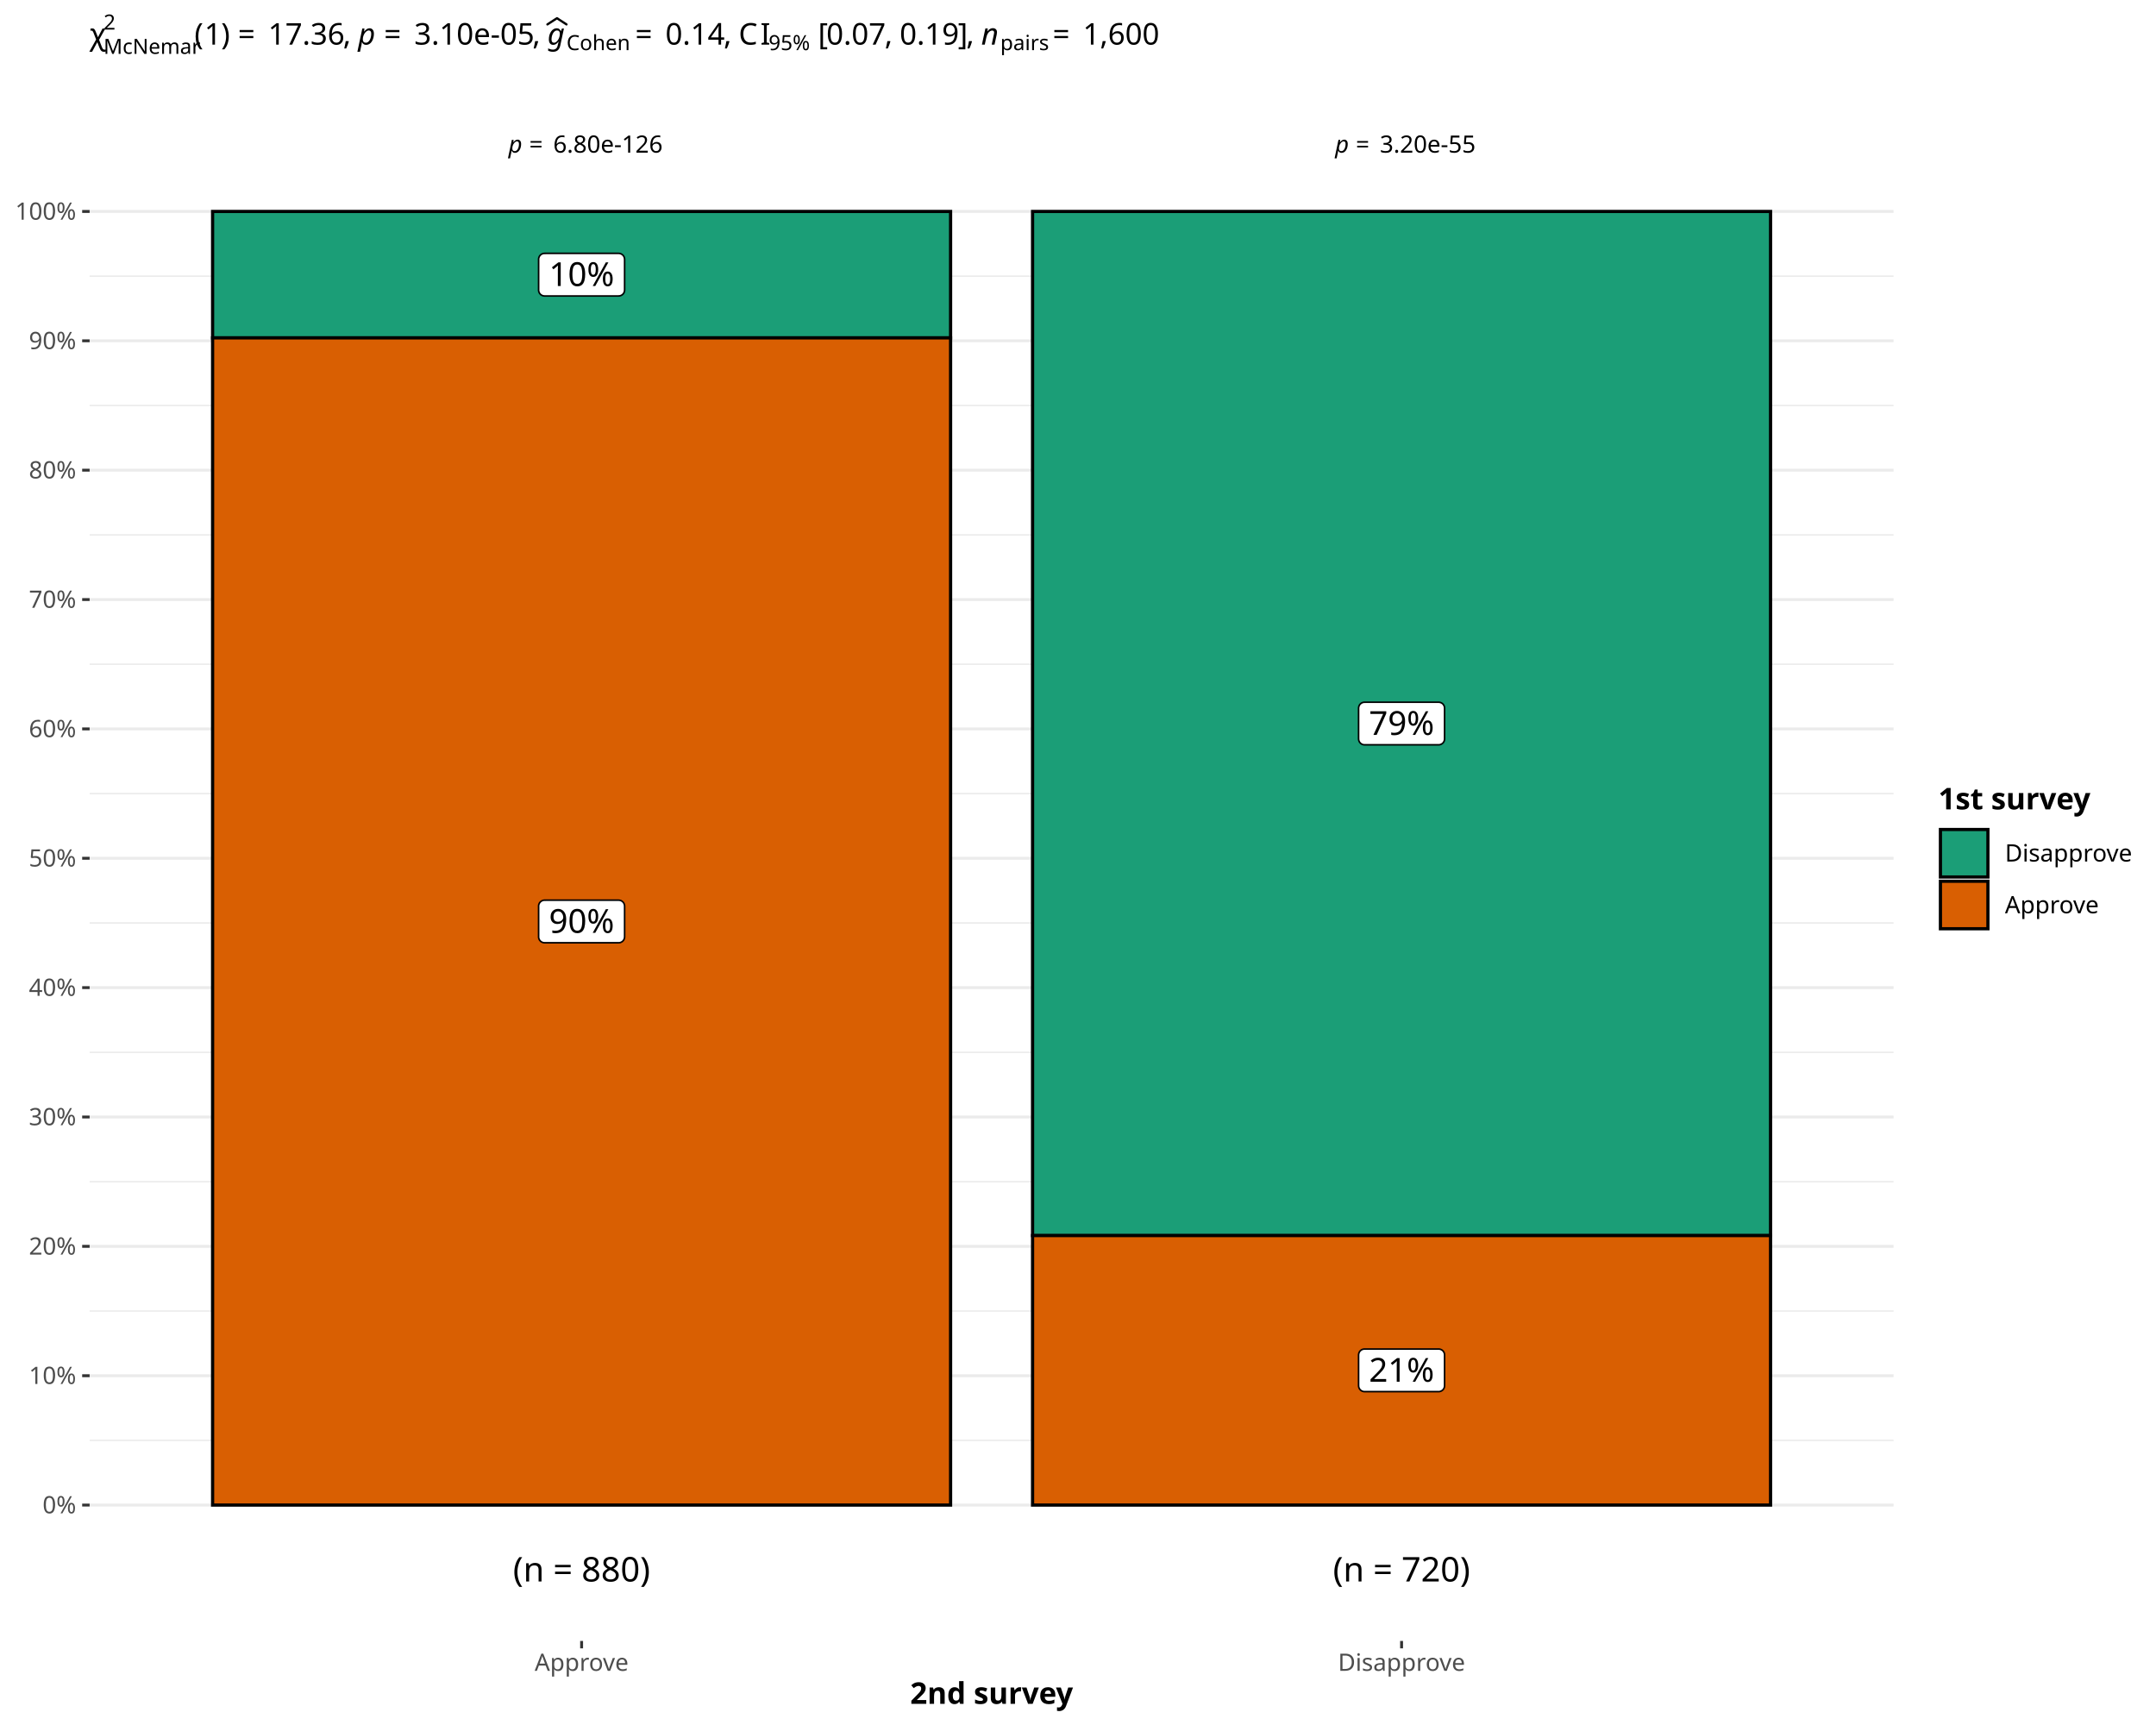
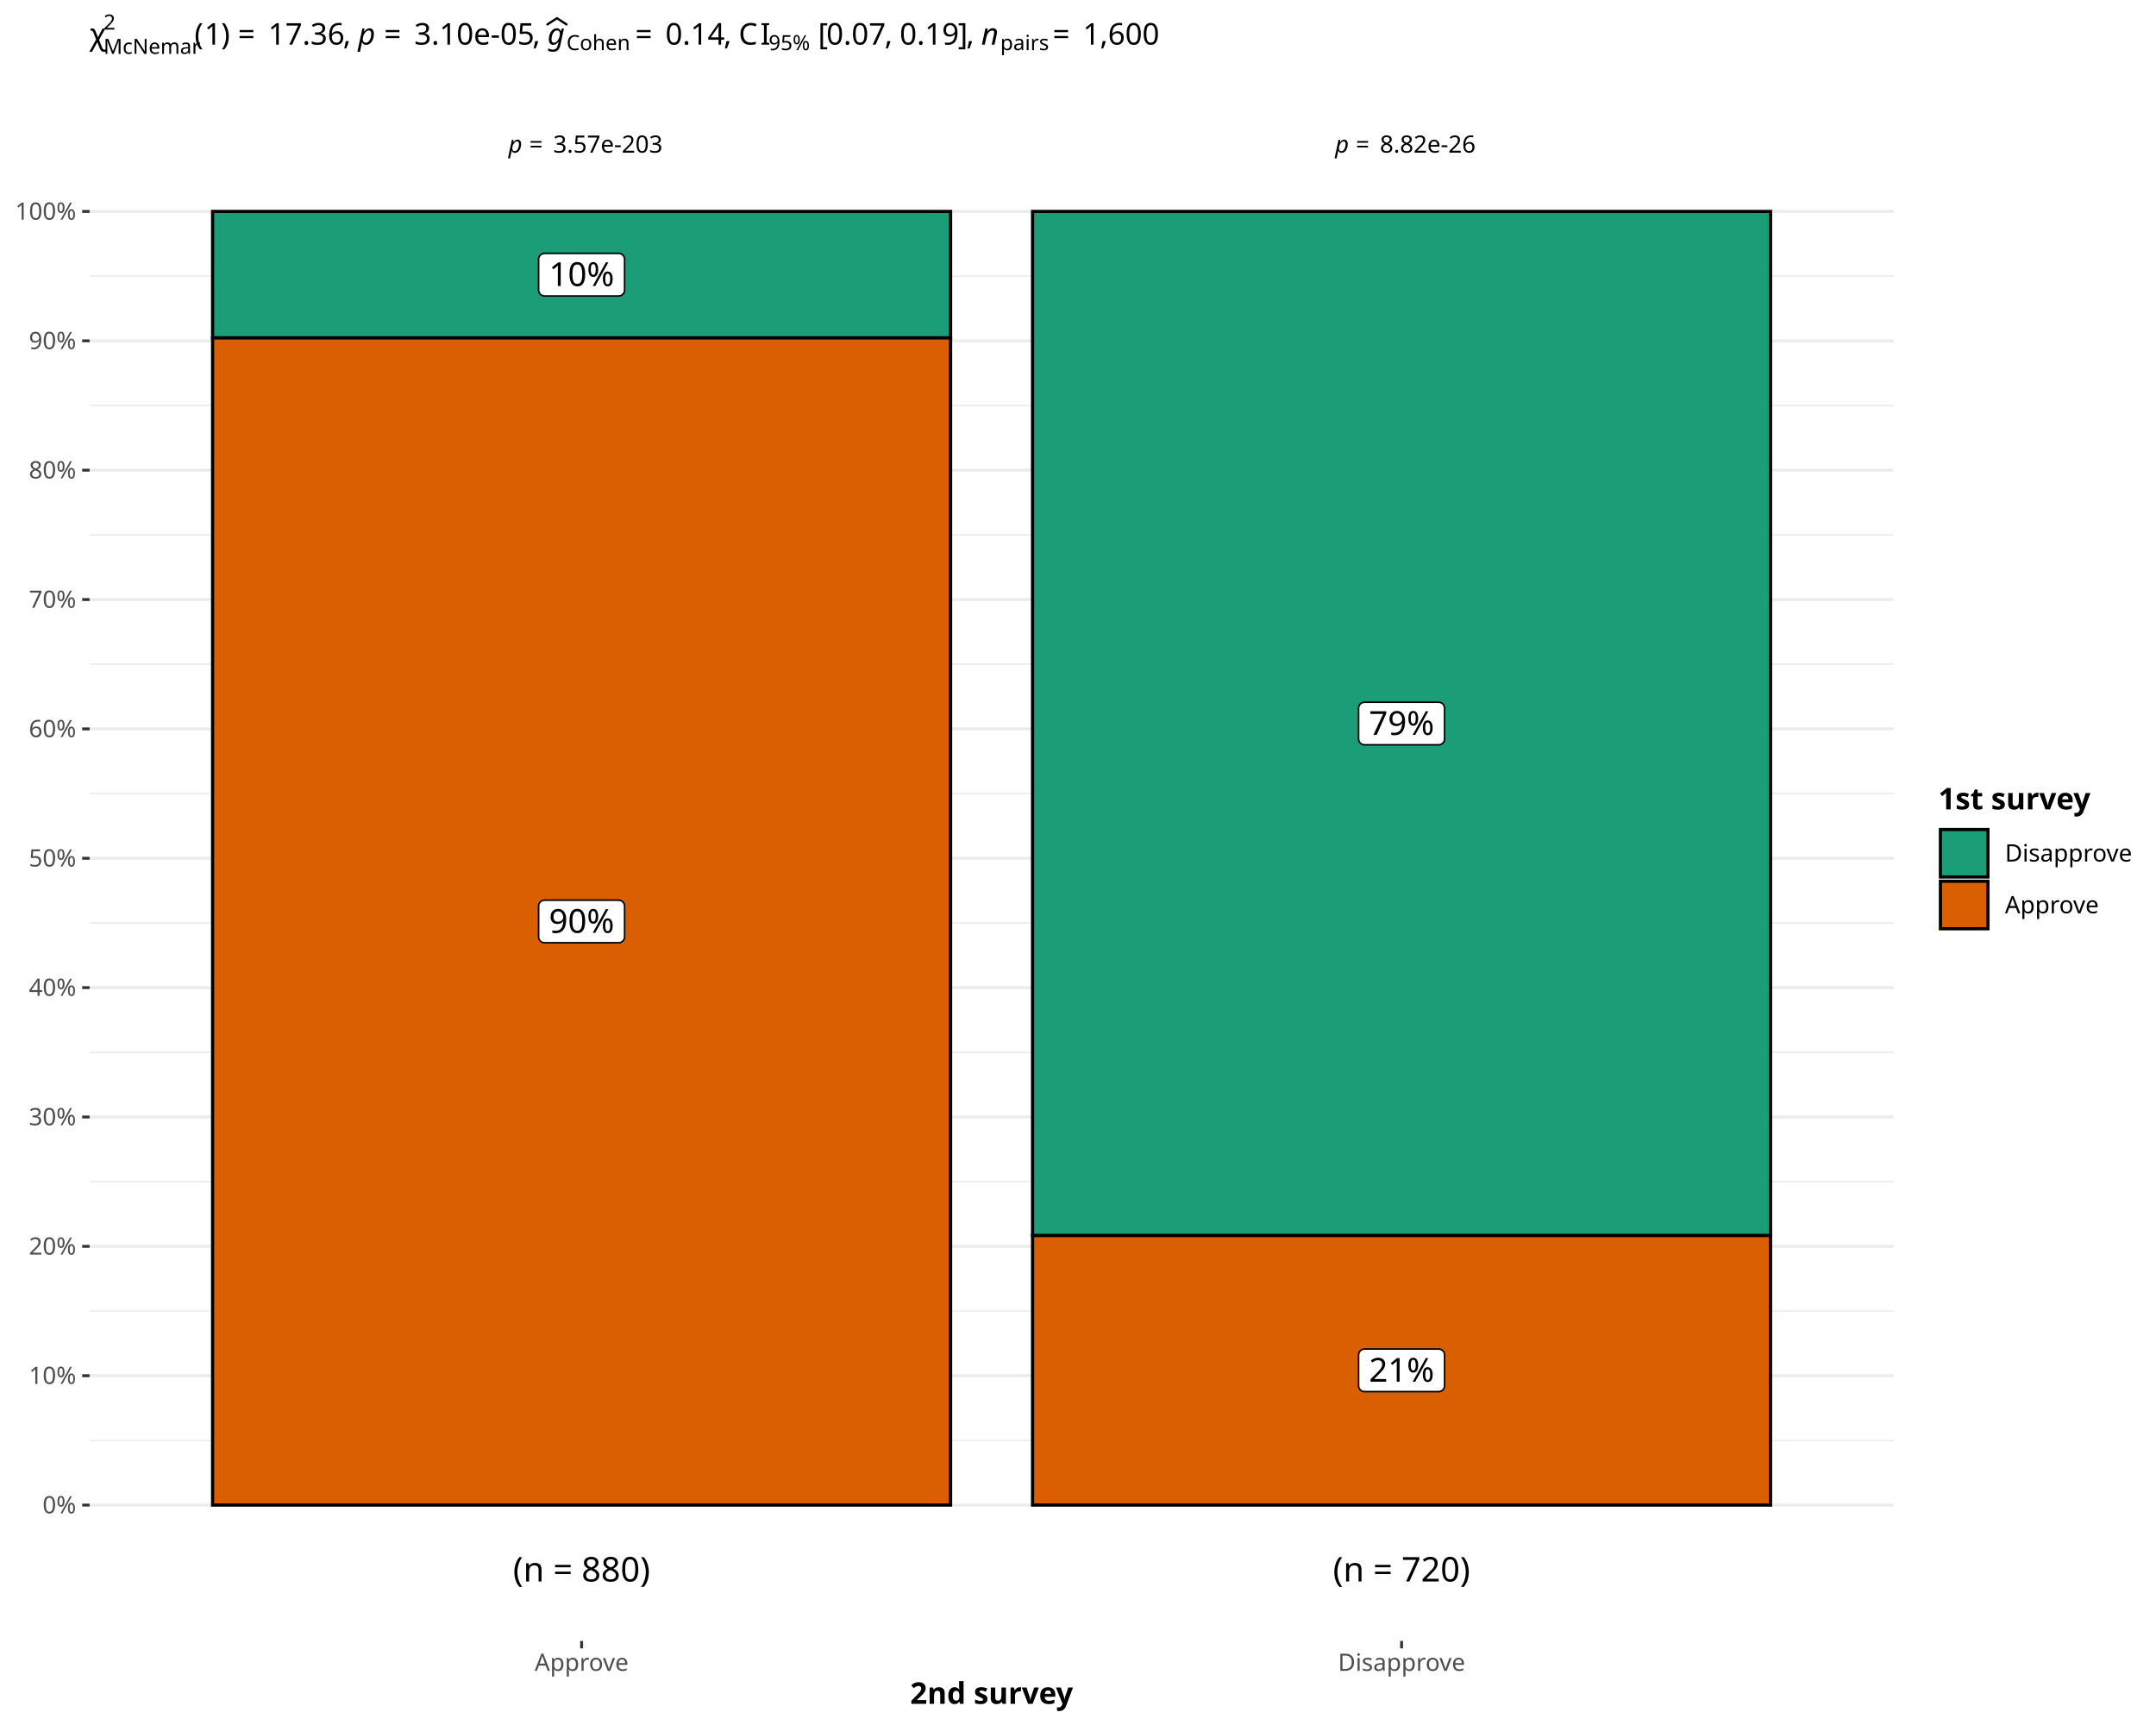
<svg xmlns="http://www.w3.org/2000/svg" class="svglite" data-engine-version="2.0" width="720.00pt" height="576.00pt" viewBox="0 0 720.00 576.00">
  <defs>
    <style type="text/css">
    .svglite line, .svglite polyline, .svglite polygon, .svglite path, .svglite rect, .svglite circle {
      fill: none;
      stroke: #000000;
      stroke-linecap: round;
      stroke-linejoin: round;
      stroke-miterlimit: 10.00;
    }
  </style>
  </defs>
  <rect width="100%" height="100%" style="stroke: none; fill: #FFFFFF;" />
  <defs>
    <clipPath id="cpMC4wMHw3MjAuMDB8MC4wMHw1NzYuMDA=">
      <rect x="0.00" y="0.00" width="720.00" height="576.00" />
    </clipPath>
  </defs>
  <g clip-path="url(#cpMC4wMHw3MjAuMDB8MC4wMHw1NzYuMDA=)">
    <rect x="0.00" y="0.00" width="720.00" height="576.00" style="stroke-width: 0.97; stroke: #FFFFFF; fill: #FFFFFF;" />
  </g>
  <defs>
    <clipPath id="cpMjkuOTN8NjMyLjM2fDI1LjI1fDU0Ny45Mg==">
      <rect x="29.93" y="25.25" width="602.43" height="522.67" />
    </clipPath>
  </defs>
  <g clip-path="url(#cpMjkuOTN8NjMyLjM2fDI1LjI1fDU0Ny45Mg==)">
    <rect x="29.93" y="25.25" width="602.43" height="522.67" style="stroke-width: 0.97; stroke: none; fill: #FFFFFF;" />
    <polyline points="29.93,480.97 632.36,480.97 " style="stroke-width: 0.48; stroke: #EBEBEB; stroke-linecap: butt;" />
    <polyline points="29.93,437.77 632.36,437.77 " style="stroke-width: 0.48; stroke: #EBEBEB; stroke-linecap: butt;" />
    <polyline points="29.93,394.58 632.36,394.58 " style="stroke-width: 0.48; stroke: #EBEBEB; stroke-linecap: butt;" />
    <polyline points="29.93,351.38 632.36,351.38 " style="stroke-width: 0.48; stroke: #EBEBEB; stroke-linecap: butt;" />
    <polyline points="29.93,308.18 632.36,308.18 " style="stroke-width: 0.48; stroke: #EBEBEB; stroke-linecap: butt;" />
    <polyline points="29.93,264.99 632.36,264.99 " style="stroke-width: 0.48; stroke: #EBEBEB; stroke-linecap: butt;" />
    <polyline points="29.93,221.79 632.36,221.79 " style="stroke-width: 0.48; stroke: #EBEBEB; stroke-linecap: butt;" />
    <polyline points="29.93,178.60 632.36,178.60 " style="stroke-width: 0.48; stroke: #EBEBEB; stroke-linecap: butt;" />
    <polyline points="29.93,135.40 632.36,135.40 " style="stroke-width: 0.48; stroke: #EBEBEB; stroke-linecap: butt;" />
    <polyline points="29.93,92.21 632.36,92.21 " style="stroke-width: 0.48; stroke: #EBEBEB; stroke-linecap: butt;" />
    <polyline points="29.93,502.56 632.36,502.56 " style="stroke-width: 0.97; stroke: #EBEBEB; stroke-linecap: butt;" />
    <polyline points="29.93,459.37 632.36,459.37 " style="stroke-width: 0.97; stroke: #EBEBEB; stroke-linecap: butt;" />
    <polyline points="29.93,416.17 632.36,416.17 " style="stroke-width: 0.97; stroke: #EBEBEB; stroke-linecap: butt;" />
    <polyline points="29.93,372.98 632.36,372.98 " style="stroke-width: 0.97; stroke: #EBEBEB; stroke-linecap: butt;" />
    <polyline points="29.93,329.78 632.36,329.78 " style="stroke-width: 0.97; stroke: #EBEBEB; stroke-linecap: butt;" />
    <polyline points="29.93,286.59 632.36,286.59 " style="stroke-width: 0.97; stroke: #EBEBEB; stroke-linecap: butt;" />
    <polyline points="29.93,243.39 632.36,243.39 " style="stroke-width: 0.97; stroke: #EBEBEB; stroke-linecap: butt;" />
    <polyline points="29.93,200.20 632.36,200.20 " style="stroke-width: 0.97; stroke: #EBEBEB; stroke-linecap: butt;" />
    <polyline points="29.93,157.00 632.36,157.00 " style="stroke-width: 0.97; stroke: #EBEBEB; stroke-linecap: butt;" />
    <polyline points="29.93,113.80 632.36,113.80 " style="stroke-width: 0.97; stroke: #EBEBEB; stroke-linecap: butt;" />
    <polyline points="29.93,70.61 632.36,70.61 " style="stroke-width: 0.97; stroke: #EBEBEB; stroke-linecap: butt;" />
    <rect x="71.00" y="70.61" width="246.45" height="42.21" style="stroke-width: 1.07; stroke-linecap: butt; stroke-linejoin: miter; fill: #1B9E77;" />
    <rect x="344.83" y="70.61" width="246.45" height="341.97" style="stroke-width: 1.07; stroke-linecap: butt; stroke-linejoin: miter; fill: #1B9E77;" />
    <rect x="71.00" y="112.82" width="246.45" height="389.74" style="stroke-width: 1.07; stroke-linecap: butt; stroke-linejoin: miter; fill: #D95F02;" />
    <rect x="344.83" y="412.57" width="246.45" height="89.99" style="stroke-width: 1.07; stroke-linecap: butt; stroke-linejoin: miter; fill: #D95F02;" />
    <polygon points="181.85,98.83 206.60,98.83 206.52,98.82 206.84,98.81 207.15,98.75 207.45,98.63 207.73,98.47 207.98,98.27 208.19,98.03 208.36,97.76 208.48,97.47 208.56,97.16 208.59,96.84 208.59,96.84 208.59,86.59 208.59,86.59 208.56,86.27 208.48,85.96 208.36,85.67 208.19,85.40 207.98,85.16 207.73,84.96 207.45,84.80 207.15,84.68 206.84,84.62 206.60,84.60 181.85,84.60 182.09,84.62 181.77,84.61 181.46,84.64 181.15,84.73 180.86,84.87 180.60,85.05 180.37,85.27 180.17,85.53 180.03,85.81 179.92,86.12 179.87,86.43 179.87,86.59 179.87,96.84 179.87,96.68 179.87,97.00 179.92,97.31 180.03,97.62 180.17,97.90 180.37,98.16 180.60,98.38 180.86,98.56 181.15,98.70 181.46,98.79 181.77,98.82 " style="stroke-width: 0.53; fill: #FFFFFF;" />
    <text x="194.23" y="95.51" text-anchor="middle" style="font-size: 11.04px; font-family: sans;" textLength="22.10px" lengthAdjust="spacingAndGlyphs">10%</text>
    <polygon points="455.69,248.70 480.43,248.70 480.35,248.70 480.67,248.69 480.99,248.62 481.28,248.51 481.56,248.35 481.81,248.15 482.02,247.91 482.19,247.64 482.32,247.34 482.39,247.03 482.42,246.71 482.42,246.71 482.42,236.47 482.42,236.47 482.39,236.15 482.32,235.84 482.19,235.54 482.02,235.27 481.81,235.03 481.56,234.83 481.28,234.67 480.99,234.56 480.67,234.49 480.43,234.48 455.69,234.48 455.93,234.49 455.61,234.48 455.29,234.52 454.98,234.61 454.69,234.75 454.43,234.93 454.20,235.15 454.01,235.41 453.86,235.69 453.76,235.99 453.71,236.31 453.70,236.47 453.70,246.71 453.71,246.55 453.71,246.87 453.76,247.19 453.86,247.49 454.01,247.78 454.20,248.03 454.43,248.25 454.69,248.44 454.98,248.57 455.29,248.66 455.61,248.70 " style="stroke-width: 0.53; fill: #FFFFFF;" />
    <text x="468.06" y="245.39" text-anchor="middle" style="font-size: 11.04px; font-family: sans;" textLength="22.10px" lengthAdjust="spacingAndGlyphs">79%</text>
    <polygon points="181.85,314.80 206.60,314.80 206.52,314.80 206.84,314.79 207.15,314.73 207.45,314.61 207.73,314.45 207.98,314.25 208.19,314.01 208.36,313.74 208.48,313.45 208.56,313.14 208.59,312.82 208.59,312.82 208.59,302.57 208.59,302.57 208.56,302.25 208.48,301.94 208.36,301.65 208.19,301.38 207.98,301.14 207.73,300.93 207.45,300.77 207.15,300.66 206.84,300.60 206.60,300.58 181.85,300.58 182.09,300.60 181.77,300.58 181.46,300.62 181.15,300.71 180.86,300.85 180.60,301.03 180.37,301.25 180.17,301.51 180.03,301.79 179.92,302.09 179.87,302.41 179.87,302.57 179.87,312.82 179.87,312.66 179.87,312.98 179.92,313.29 180.03,313.60 180.17,313.88 180.37,314.13 180.60,314.36 180.86,314.54 181.15,314.67 181.46,314.76 181.77,314.80 " style="stroke-width: 0.53; fill: #FFFFFF;" />
    <text x="194.23" y="311.49" text-anchor="middle" style="font-size: 11.04px; font-family: sans;" textLength="22.10px" lengthAdjust="spacingAndGlyphs">90%</text>
    <polygon points="455.69,464.68 480.43,464.68 480.35,464.68 480.67,464.67 480.99,464.60 481.28,464.49 481.56,464.33 481.81,464.13 482.02,463.89 482.19,463.62 482.32,463.32 482.39,463.01 482.42,462.69 482.42,462.69 482.42,452.45 482.42,452.45 482.39,452.13 482.32,451.82 482.19,451.52 482.02,451.25 481.81,451.01 481.56,450.81 481.28,450.65 480.99,450.54 480.67,450.47 480.43,450.46 455.69,450.46 455.93,450.47 455.61,450.46 455.29,450.50 454.98,450.59 454.69,450.72 454.43,450.91 454.20,451.13 454.01,451.38 453.86,451.67 453.76,451.97 453.71,452.29 453.70,452.45 453.70,462.69 453.71,462.53 453.71,462.85 453.76,463.17 453.86,463.47 454.01,463.75 454.20,464.01 454.43,464.23 454.69,464.41 454.98,464.55 455.29,464.64 455.61,464.68 " style="stroke-width: 0.53; fill: #FFFFFF;" />
    <text x="468.06" y="461.37" text-anchor="middle" style="font-size: 11.04px; font-family: sans;" textLength="22.10px" lengthAdjust="spacingAndGlyphs">21%</text>
    <text x="443.86" y="50.97" style="font-size: 7.97px; font-family: sans;" textLength="1.99px" lengthAdjust="spacingAndGlyphs"> </text>
    <text x="445.86" y="50.97" style="font-size: 7.97px; font-style: italic; font-family: sans;" textLength="4.43px" lengthAdjust="spacingAndGlyphs">p</text>
    <text x="452.77" y="50.97" style="font-size: 7.97px; font-family: sans;" textLength="6.19px" lengthAdjust="spacingAndGlyphs">=</text>
-     <text x="460.80" y="50.97" style="font-size: 7.97px; font-family: sans;" textLength="31.45px" lengthAdjust="spacingAndGlyphs">3.20e-55</text>
+     <text x="460.80" y="50.97" style="font-size: 7.97px; font-family: sans;" textLength="31.45px" lengthAdjust="spacingAndGlyphs">8.82e-26</text>
    <text x="167.81" y="50.97" style="font-size: 7.97px; font-family: sans;" textLength="1.99px" lengthAdjust="spacingAndGlyphs"> </text>
    <text x="169.81" y="50.97" style="font-size: 7.97px; font-style: italic; font-family: sans;" textLength="4.43px" lengthAdjust="spacingAndGlyphs">p</text>
    <text x="176.73" y="50.97" style="font-size: 7.97px; font-family: sans;" textLength="6.19px" lengthAdjust="spacingAndGlyphs">=</text>
-     <text x="184.75" y="50.97" style="font-size: 7.97px; font-family: sans;" textLength="35.88px" lengthAdjust="spacingAndGlyphs">6.80e-126</text>
+     <text x="184.75" y="50.97" style="font-size: 7.97px; font-family: sans;" textLength="35.88px" lengthAdjust="spacingAndGlyphs">3.57e-203</text>
    <text x="468.06" y="528.08" text-anchor="middle" style="font-size: 11.38px; font-family: sans;" textLength="45.87px" lengthAdjust="spacingAndGlyphs">(n = 720)</text>
    <text x="194.23" y="528.08" text-anchor="middle" style="font-size: 11.38px; font-family: sans;" textLength="45.87px" lengthAdjust="spacingAndGlyphs">(n = 880)</text>
  </g>
  <g clip-path="url(#cpMC4wMHw3MjAuMDB8MC4wMHw1NzYuMDA=)">
    <text x="25.44" y="505.32" text-anchor="end" style="font-size: 8.00px; fill: #4D4D4D; font-family: sans;" textLength="11.56px" lengthAdjust="spacingAndGlyphs">0%</text>
    <text x="25.44" y="462.12" text-anchor="end" style="font-size: 8.00px; fill: #4D4D4D; font-family: sans;" textLength="16.01px" lengthAdjust="spacingAndGlyphs">10%</text>
    <text x="25.44" y="418.93" text-anchor="end" style="font-size: 8.00px; fill: #4D4D4D; font-family: sans;" textLength="16.01px" lengthAdjust="spacingAndGlyphs">20%</text>
    <text x="25.44" y="375.73" text-anchor="end" style="font-size: 8.00px; fill: #4D4D4D; font-family: sans;" textLength="16.01px" lengthAdjust="spacingAndGlyphs">30%</text>
    <text x="25.44" y="332.53" text-anchor="end" style="font-size: 8.00px; fill: #4D4D4D; font-family: sans;" textLength="16.01px" lengthAdjust="spacingAndGlyphs">40%</text>
    <text x="25.44" y="289.34" text-anchor="end" style="font-size: 8.00px; fill: #4D4D4D; font-family: sans;" textLength="16.01px" lengthAdjust="spacingAndGlyphs">50%</text>
    <text x="25.44" y="246.14" text-anchor="end" style="font-size: 8.00px; fill: #4D4D4D; font-family: sans;" textLength="16.01px" lengthAdjust="spacingAndGlyphs">60%</text>
    <text x="25.44" y="202.95" text-anchor="end" style="font-size: 8.00px; fill: #4D4D4D; font-family: sans;" textLength="16.01px" lengthAdjust="spacingAndGlyphs">70%</text>
    <text x="25.44" y="159.75" text-anchor="end" style="font-size: 8.00px; fill: #4D4D4D; font-family: sans;" textLength="16.01px" lengthAdjust="spacingAndGlyphs">80%</text>
    <text x="25.44" y="116.56" text-anchor="end" style="font-size: 8.00px; fill: #4D4D4D; font-family: sans;" textLength="16.01px" lengthAdjust="spacingAndGlyphs">90%</text>
    <text x="25.44" y="73.36" text-anchor="end" style="font-size: 8.00px; fill: #4D4D4D; font-family: sans;" textLength="20.46px" lengthAdjust="spacingAndGlyphs">100%</text>
    <polyline points="27.44,502.56 29.93,502.56 " style="stroke-width: 0.97; stroke: #333333; stroke-linecap: butt;" />
    <polyline points="27.44,459.37 29.93,459.37 " style="stroke-width: 0.97; stroke: #333333; stroke-linecap: butt;" />
    <polyline points="27.44,416.17 29.93,416.17 " style="stroke-width: 0.97; stroke: #333333; stroke-linecap: butt;" />
    <polyline points="27.44,372.98 29.93,372.98 " style="stroke-width: 0.97; stroke: #333333; stroke-linecap: butt;" />
    <polyline points="27.44,329.78 29.93,329.78 " style="stroke-width: 0.97; stroke: #333333; stroke-linecap: butt;" />
    <polyline points="27.44,286.59 29.93,286.59 " style="stroke-width: 0.97; stroke: #333333; stroke-linecap: butt;" />
    <polyline points="27.44,243.39 29.93,243.39 " style="stroke-width: 0.97; stroke: #333333; stroke-linecap: butt;" />
    <polyline points="27.44,200.20 29.93,200.20 " style="stroke-width: 0.97; stroke: #333333; stroke-linecap: butt;" />
    <polyline points="27.44,157.00 29.93,157.00 " style="stroke-width: 0.97; stroke: #333333; stroke-linecap: butt;" />
    <polyline points="27.44,113.80 29.93,113.80 " style="stroke-width: 0.97; stroke: #333333; stroke-linecap: butt;" />
    <polyline points="27.44,70.61 29.93,70.61 " style="stroke-width: 0.97; stroke: #333333; stroke-linecap: butt;" />
    <polyline points="194.23,550.41 194.23,547.92 " style="stroke-width: 0.97; stroke: #333333; stroke-linecap: butt;" />
    <polyline points="468.06,550.41 468.06,547.92 " style="stroke-width: 0.97; stroke: #333333; stroke-linecap: butt;" />
    <text x="194.23" y="557.91" text-anchor="middle" style="font-size: 8.00px; fill: #4D4D4D; font-family: sans;" textLength="29.80px" lengthAdjust="spacingAndGlyphs">Approve</text>
    <text x="468.06" y="557.91" text-anchor="middle" style="font-size: 8.00px; fill: #4D4D4D; font-family: sans;" textLength="40.47px" lengthAdjust="spacingAndGlyphs">Disapprove</text>
    <text x="331.14" y="568.94" text-anchor="middle" style="font-size: 10.00px; font-weight: bold; font-family: sans;" textLength="48.93px" lengthAdjust="spacingAndGlyphs">2nd survey</text>
    <rect x="642.32" y="257.36" width="72.70" height="58.46" style="stroke-width: 0.97; stroke: none; fill: #FFFFFF;" />
    <text x="647.30" y="270.26" style="font-size: 10.00px; font-weight: bold; font-family: sans;" textLength="45.59px" lengthAdjust="spacingAndGlyphs">1st survey</text>
    <rect x="647.30" y="276.28" width="17.28" height="17.28" style="stroke-width: 0.97; stroke: none; fill: #FFFFFF;" />
    <rect x="648.01" y="276.98" width="15.86" height="15.86" style="stroke-width: 1.07; stroke-linecap: butt; stroke-linejoin: miter; fill: #1B9E77;" />
    <rect x="647.30" y="293.56" width="17.28" height="17.28" style="stroke-width: 0.97; stroke: none; fill: #FFFFFF;" />
    <rect x="648.01" y="294.26" width="15.86" height="15.86" style="stroke-width: 1.07; stroke-linecap: butt; stroke-linejoin: miter; fill: #D95F02;" />
    <text x="669.56" y="287.67" style="font-size: 8.00px; font-family: sans;" textLength="40.47px" lengthAdjust="spacingAndGlyphs">Disapprove</text>
    <text x="669.56" y="304.95" style="font-size: 8.00px; font-family: sans;" textLength="29.80px" lengthAdjust="spacingAndGlyphs">Approve</text>
    <text x="29.93" y="14.89" style="font-size: 10.00px; font-family: sans;" textLength="4.65px" lengthAdjust="spacingAndGlyphs">χ</text>
    <text x="34.58" y="17.99" style="font-size: 7.00px; font-family: sans;" textLength="30.34px" lengthAdjust="spacingAndGlyphs">McNemar</text>
    <text x="34.58" y="9.87" style="font-size: 7.00px; font-family: sans;" textLength="3.89px" lengthAdjust="spacingAndGlyphs">2</text>
    <text x="64.92" y="14.89" style="font-size: 10.00px; font-family: sans;" textLength="3.33px" lengthAdjust="spacingAndGlyphs">(</text>
    <text x="68.25" y="14.89" style="font-size: 10.00px; font-family: sans;" textLength="5.56px" lengthAdjust="spacingAndGlyphs">1</text>
    <text x="73.81" y="14.89" style="font-size: 10.00px; font-family: sans;" textLength="3.33px" lengthAdjust="spacingAndGlyphs">)</text>
    <text x="79.46" y="14.89" style="font-size: 10.00px; font-family: sans;" textLength="7.76px" lengthAdjust="spacingAndGlyphs">=</text>
    <text x="89.54" y="14.89" style="font-size: 10.00px; font-family: sans;" textLength="25.03px" lengthAdjust="spacingAndGlyphs">17.36</text>
    <text x="114.56" y="14.89" style="font-size: 10.00px; font-family: sans;" textLength="2.50px" lengthAdjust="spacingAndGlyphs">,</text>
    <text x="117.07" y="14.89" style="font-size: 10.00px; font-family: sans;" textLength="2.50px" lengthAdjust="spacingAndGlyphs"> </text>
    <text x="119.57" y="14.89" style="font-size: 10.00px; font-style: italic; font-family: sans;" textLength="5.56px" lengthAdjust="spacingAndGlyphs">p</text>
    <text x="128.25" y="14.89" style="font-size: 10.00px; font-family: sans;" textLength="7.76px" lengthAdjust="spacingAndGlyphs">=</text>
    <text x="138.33" y="14.89" style="font-size: 10.00px; font-family: sans;" textLength="39.48px" lengthAdjust="spacingAndGlyphs">3.10e-05</text>
    <text x="177.81" y="14.89" style="font-size: 10.00px; font-family: sans;" textLength="2.50px" lengthAdjust="spacingAndGlyphs">,</text>
    <text x="180.31" y="14.89" style="font-size: 10.00px; font-family: sans;" textLength="2.50px" lengthAdjust="spacingAndGlyphs"> </text>
    <text x="182.81" y="14.89" style="font-size: 10.00px; font-style: italic; font-family: sans;" textLength="5.56px" lengthAdjust="spacingAndGlyphs">g</text>
    <polyline points="182.81,8.15 186.00,6.08 189.18,8.15 " style="stroke-width: 0.75;" />
    <text x="189.18" y="16.74" style="font-size: 7.00px; font-family: sans;" textLength="20.63px" lengthAdjust="spacingAndGlyphs">Cohen</text>
    <text x="212.13" y="14.89" style="font-size: 10.00px; font-family: sans;" textLength="7.76px" lengthAdjust="spacingAndGlyphs">=</text>
    <text x="222.21" y="14.89" style="font-size: 10.00px; font-family: sans;" textLength="19.46px" lengthAdjust="spacingAndGlyphs">0.14</text>
    <text x="241.67" y="14.89" style="font-size: 10.00px; font-family: sans;" textLength="2.50px" lengthAdjust="spacingAndGlyphs">,</text>
    <text x="244.17" y="14.89" style="font-size: 10.00px; font-family: sans;" textLength="2.50px" lengthAdjust="spacingAndGlyphs"> </text>
    <text x="246.67" y="14.89" style="font-size: 10.00px; font-family: sans;" textLength="7.22px" lengthAdjust="spacingAndGlyphs">C</text>
    <text x="253.90" y="14.89" style="font-size: 10.00px; font-family: sans;" textLength="2.78px" lengthAdjust="spacingAndGlyphs">I</text>
    <text x="256.68" y="16.74" style="font-size: 7.00px; font-family: sans;" textLength="14.01px" lengthAdjust="spacingAndGlyphs">95%</text>
    <text x="270.69" y="14.89" style="font-size: 10.00px; font-family: sans;" textLength="2.50px" lengthAdjust="spacingAndGlyphs"> </text>
    <text x="273.19" y="14.89" style="font-size: 10.00px; font-family: sans;" textLength="2.78px" lengthAdjust="spacingAndGlyphs">[</text>
    <text x="275.97" y="14.89" style="font-size: 10.00px; font-family: sans;" textLength="19.46px" lengthAdjust="spacingAndGlyphs">0.07</text>
    <text x="295.43" y="14.89" style="font-size: 10.00px; font-family: sans;" textLength="2.50px" lengthAdjust="spacingAndGlyphs">,</text>
    <text x="297.93" y="14.89" style="font-size: 10.00px; font-family: sans;" textLength="2.50px" lengthAdjust="spacingAndGlyphs"> </text>
    <text x="300.44" y="14.89" style="font-size: 10.00px; font-family: sans;" textLength="19.46px" lengthAdjust="spacingAndGlyphs">0.19</text>
    <text x="319.90" y="14.89" style="font-size: 10.00px; font-family: sans;" textLength="2.78px" lengthAdjust="spacingAndGlyphs">]</text>
    <text x="322.68" y="14.89" style="font-size: 10.00px; font-family: sans;" textLength="2.50px" lengthAdjust="spacingAndGlyphs">,</text>
    <text x="325.18" y="14.89" style="font-size: 10.00px; font-family: sans;" textLength="2.50px" lengthAdjust="spacingAndGlyphs"> </text>
    <text x="327.68" y="14.89" style="font-size: 10.00px; font-style: italic; font-family: sans;" textLength="5.56px" lengthAdjust="spacingAndGlyphs">n</text>
    <text x="334.05" y="16.74" style="font-size: 7.00px; font-family: sans;" textLength="15.17px" lengthAdjust="spacingAndGlyphs">pairs</text>
    <text x="351.54" y="14.89" style="font-size: 10.00px; font-family: sans;" textLength="7.76px" lengthAdjust="spacingAndGlyphs">=</text>
    <text x="361.62" y="14.89" style="font-size: 10.00px; font-family: sans;" textLength="25.03px" lengthAdjust="spacingAndGlyphs">1,600</text>
  </g>
</svg>
